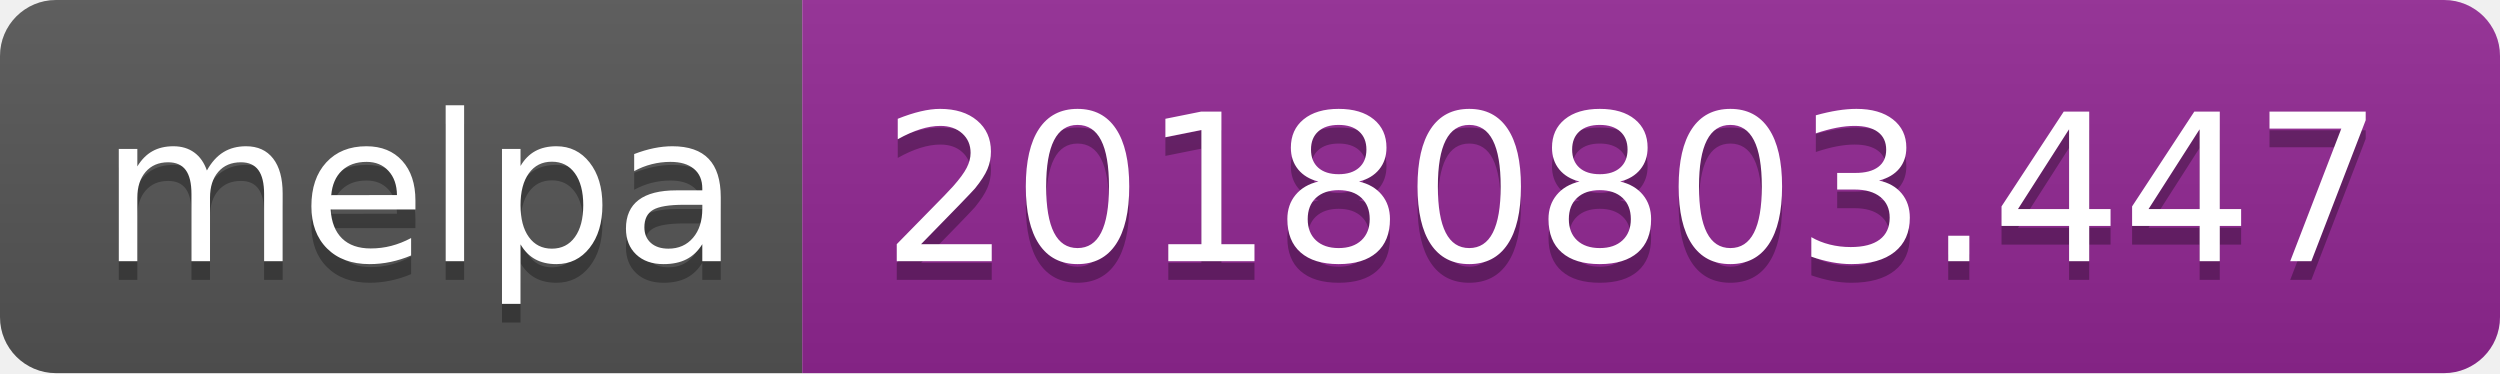
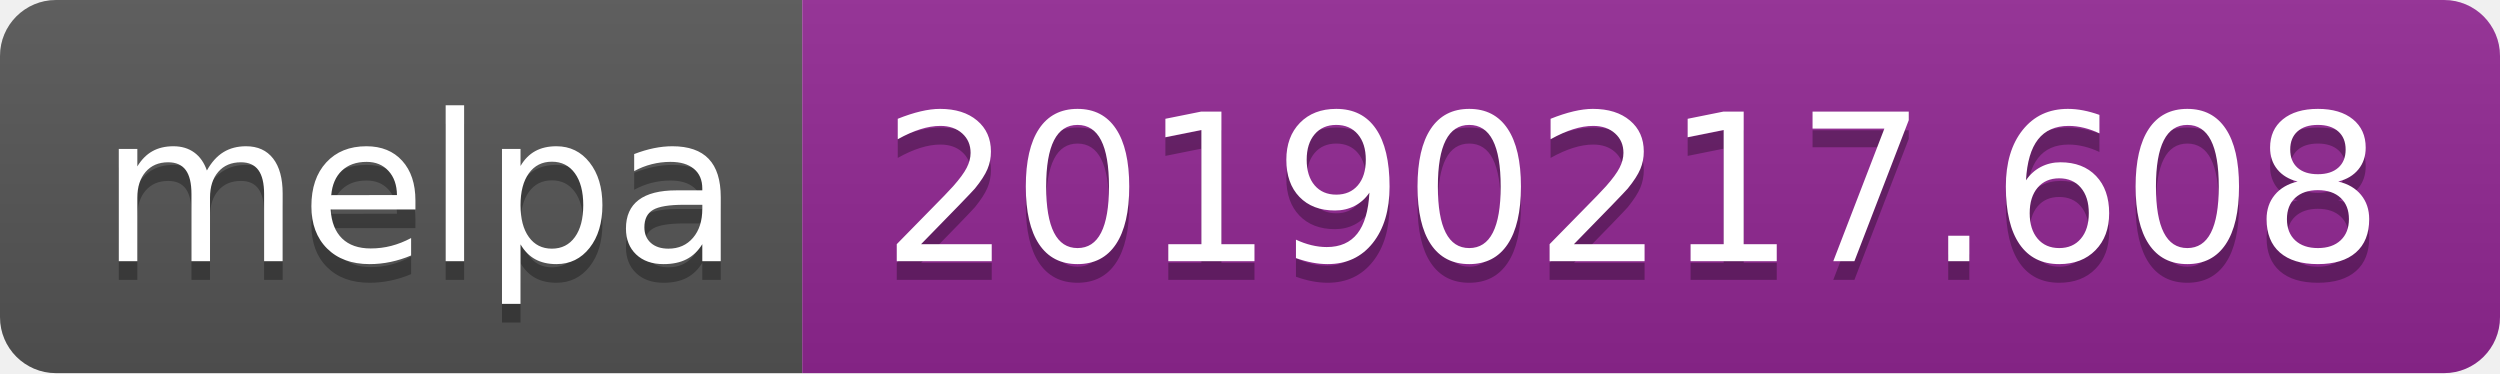
<svg xmlns="http://www.w3.org/2000/svg" width="134" height="20">
  <linearGradient id="b" x2="0" y2="100%">
    <stop offset="0" stop-color="#bbb" stop-opacity=".1" />
    <stop offset="1" stop-opacity=".1" />
  </linearGradient>
  <clipPath id="a">
    <rect width="134" height="20" rx="3" fill="#fff" />
  </clipPath>
  <g clip-path="url(#a)">
    <path fill="#555" d="M0 0h43v20H0z" />
    <path fill="#922793" d="M43 0h91v20H43z" />
    <path fill="url(#b)" d="M0 0h134v20H0z" />
  </g>
  <g fill="#fff" text-anchor="middle" font-family="DejaVu Sans,Verdana,Geneva,sans-serif" font-size="110">
    <text x="225" y="150" fill="#010101" fill-opacity=".3" transform="scale(.1)" textLength="330">melpa</text>
    <text x="225" y="140" transform="scale(.1)" textLength="330">melpa</text>
-     <text x="875" y="150" fill="#010101" fill-opacity=".3" transform="scale(.1)" textLength="810">20180803.447</text>
-     <text x="875" y="140" transform="scale(.1)" textLength="810">20180803.447</text>
+     <text x="875" y="150" fill="#010101" fill-opacity=".3" transform="scale(.1)" textLength="810">20190217.608</text>
+     <text x="875" y="140" transform="scale(.1)" textLength="810">20190217.608</text>
  </g>
</svg>
